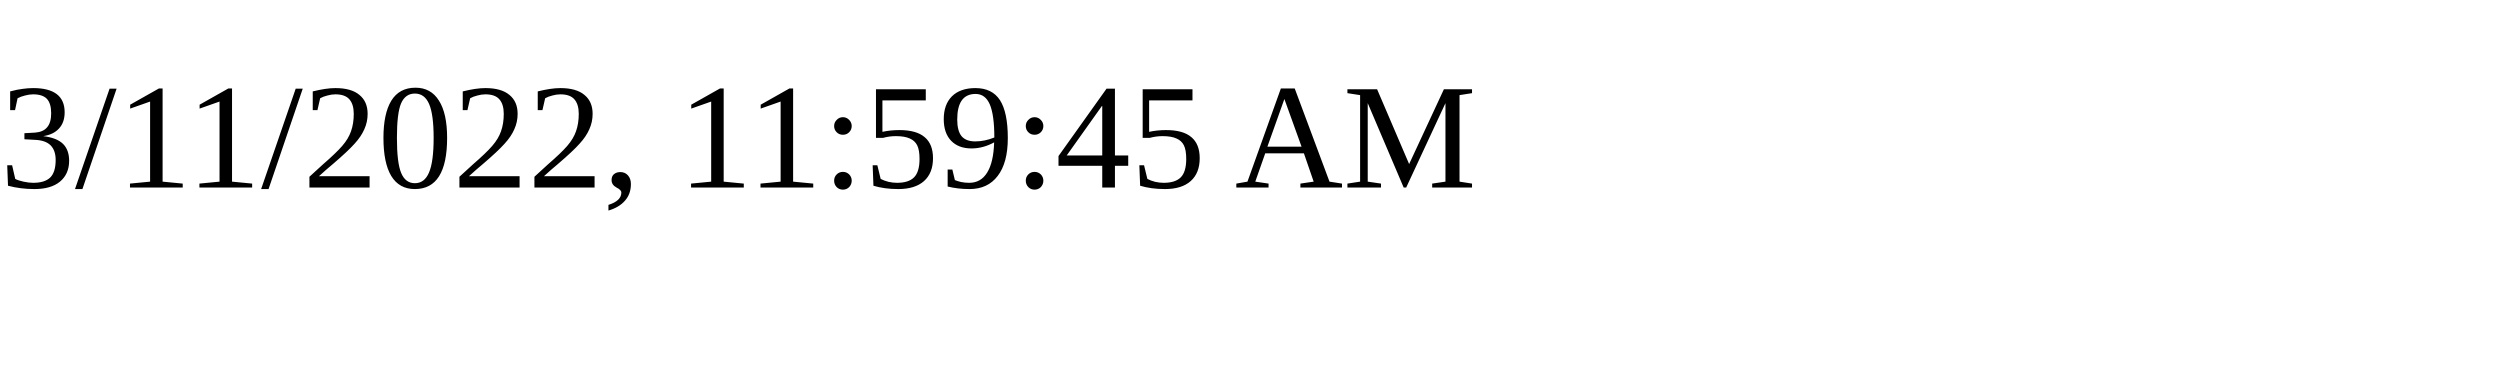
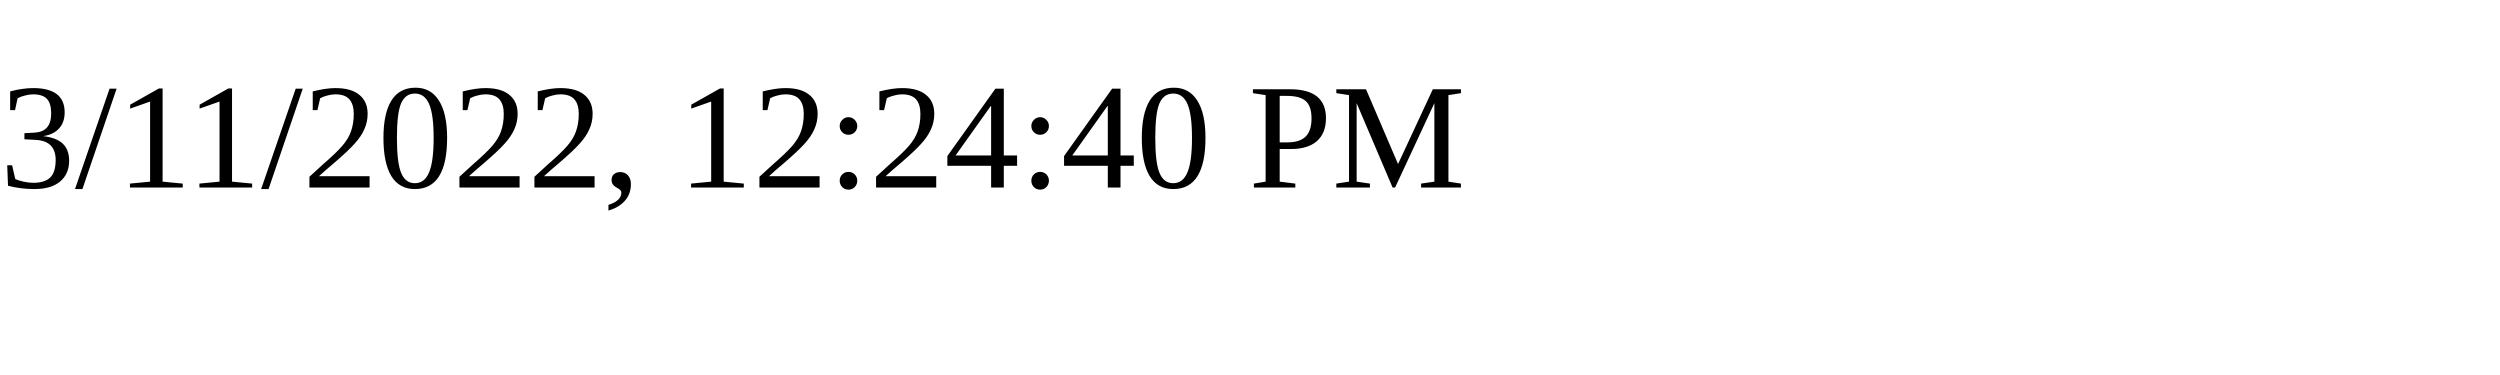
<svg xmlns="http://www.w3.org/2000/svg" height="30" width="200">
-   <text x="0" y="15">3/11/2022, 11:59:45 AM</text>
+   <text x="0" y="15">3/11/2022, 12:24:40 PM</text>
</svg>
